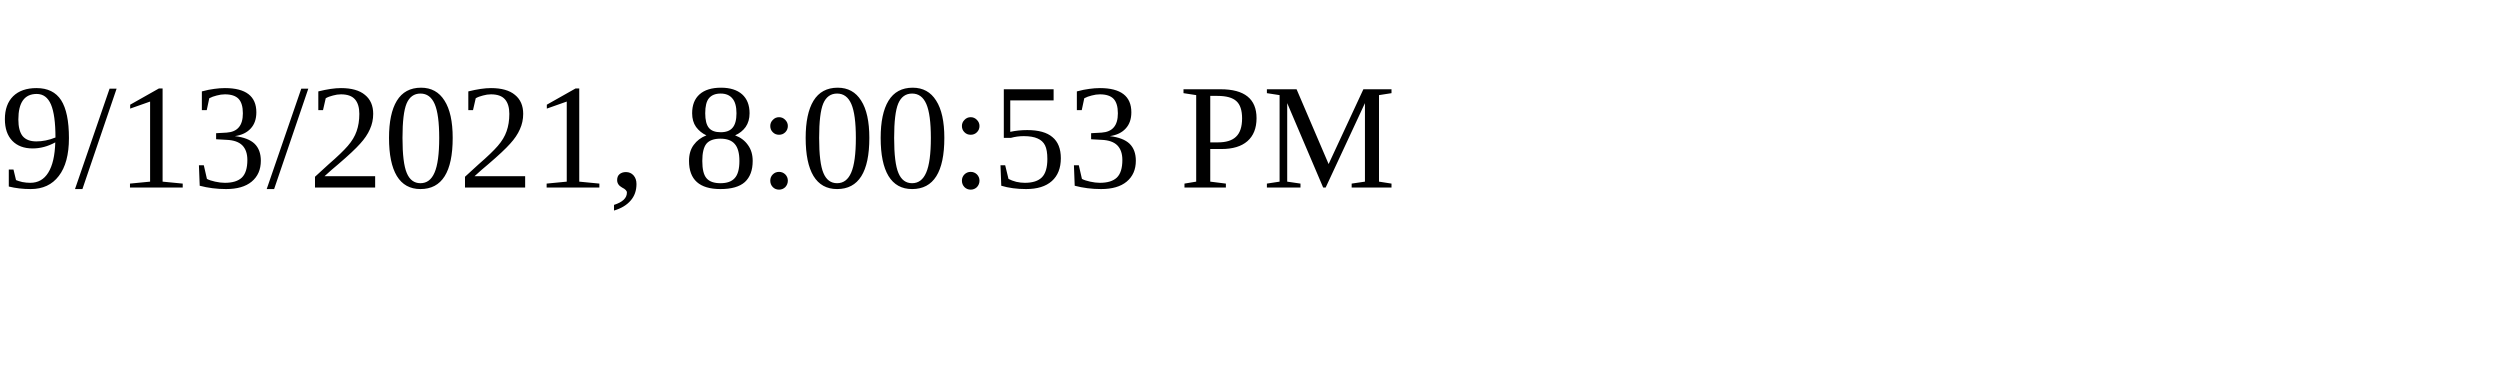
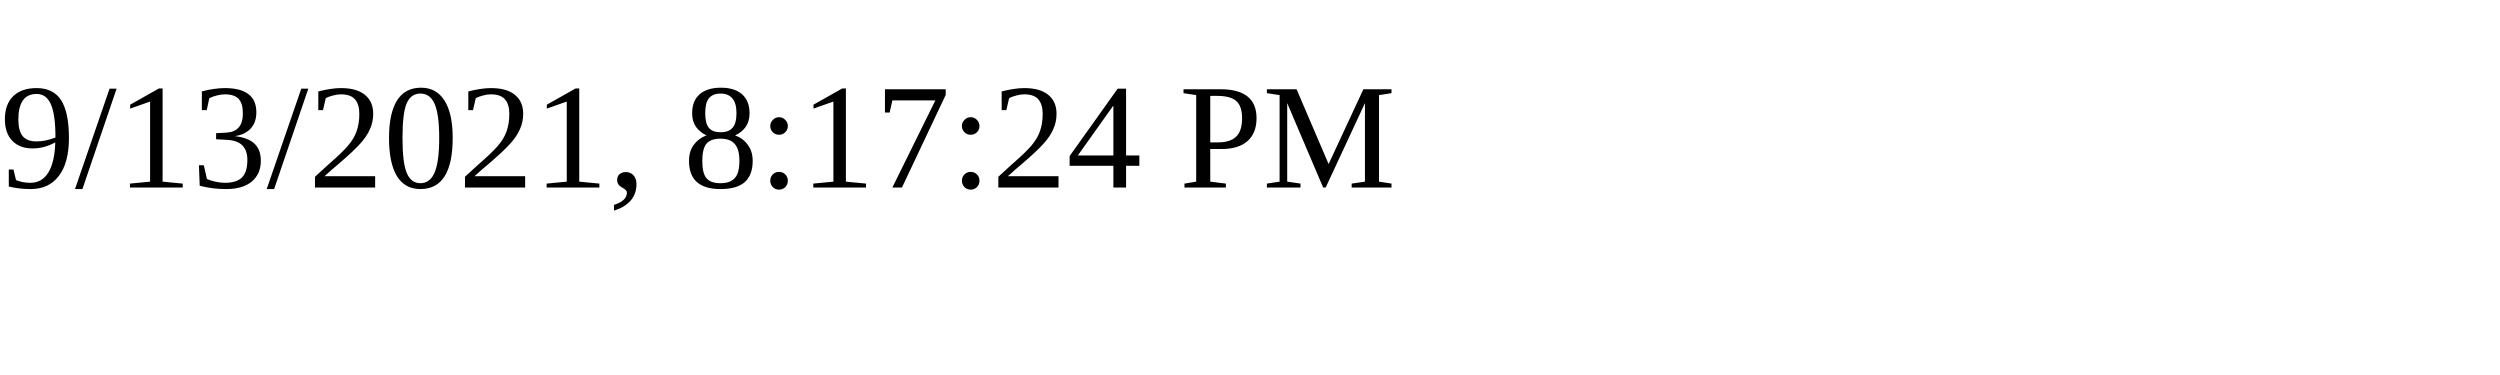
<svg xmlns="http://www.w3.org/2000/svg" height="30" width="200">
-   <text x="0" y="15">9/13/2021, 8:00:53 PM</text>
+   <text x="0" y="15">9/13/2021, 8:17:24 PM</text>
</svg>
